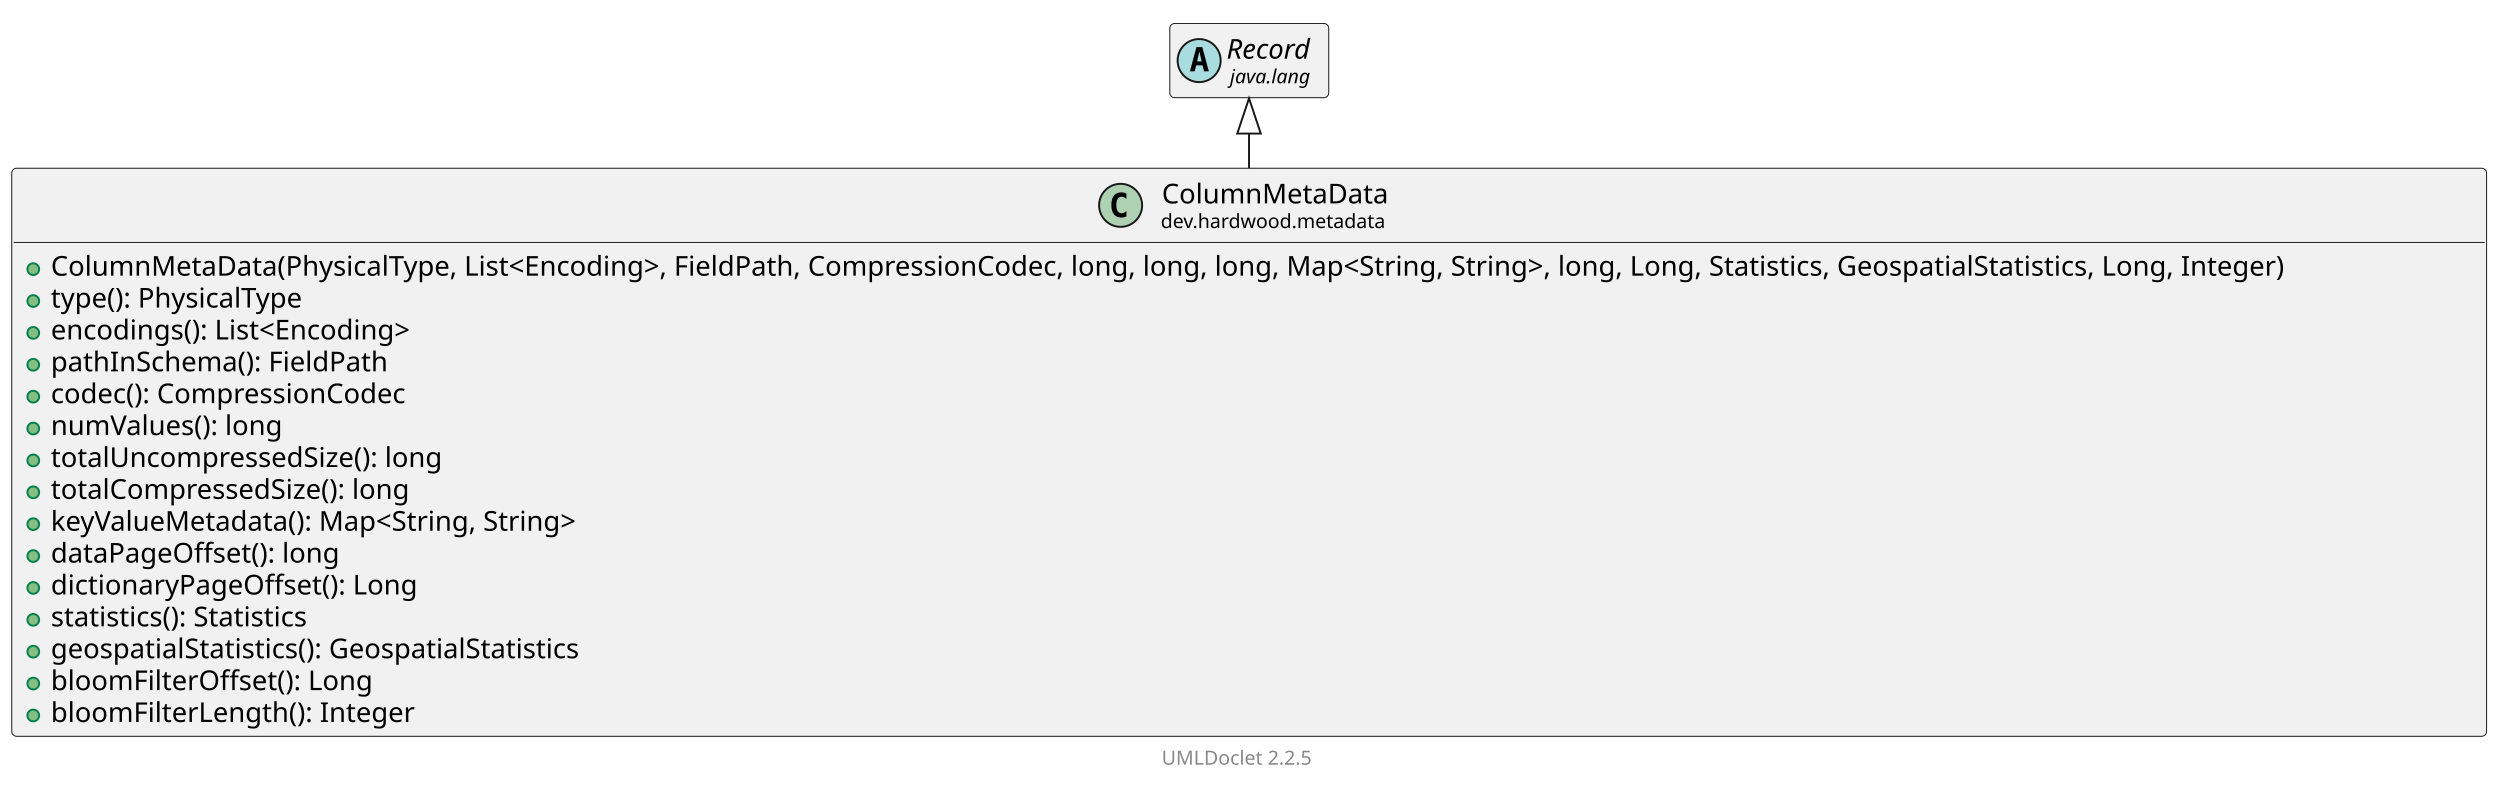
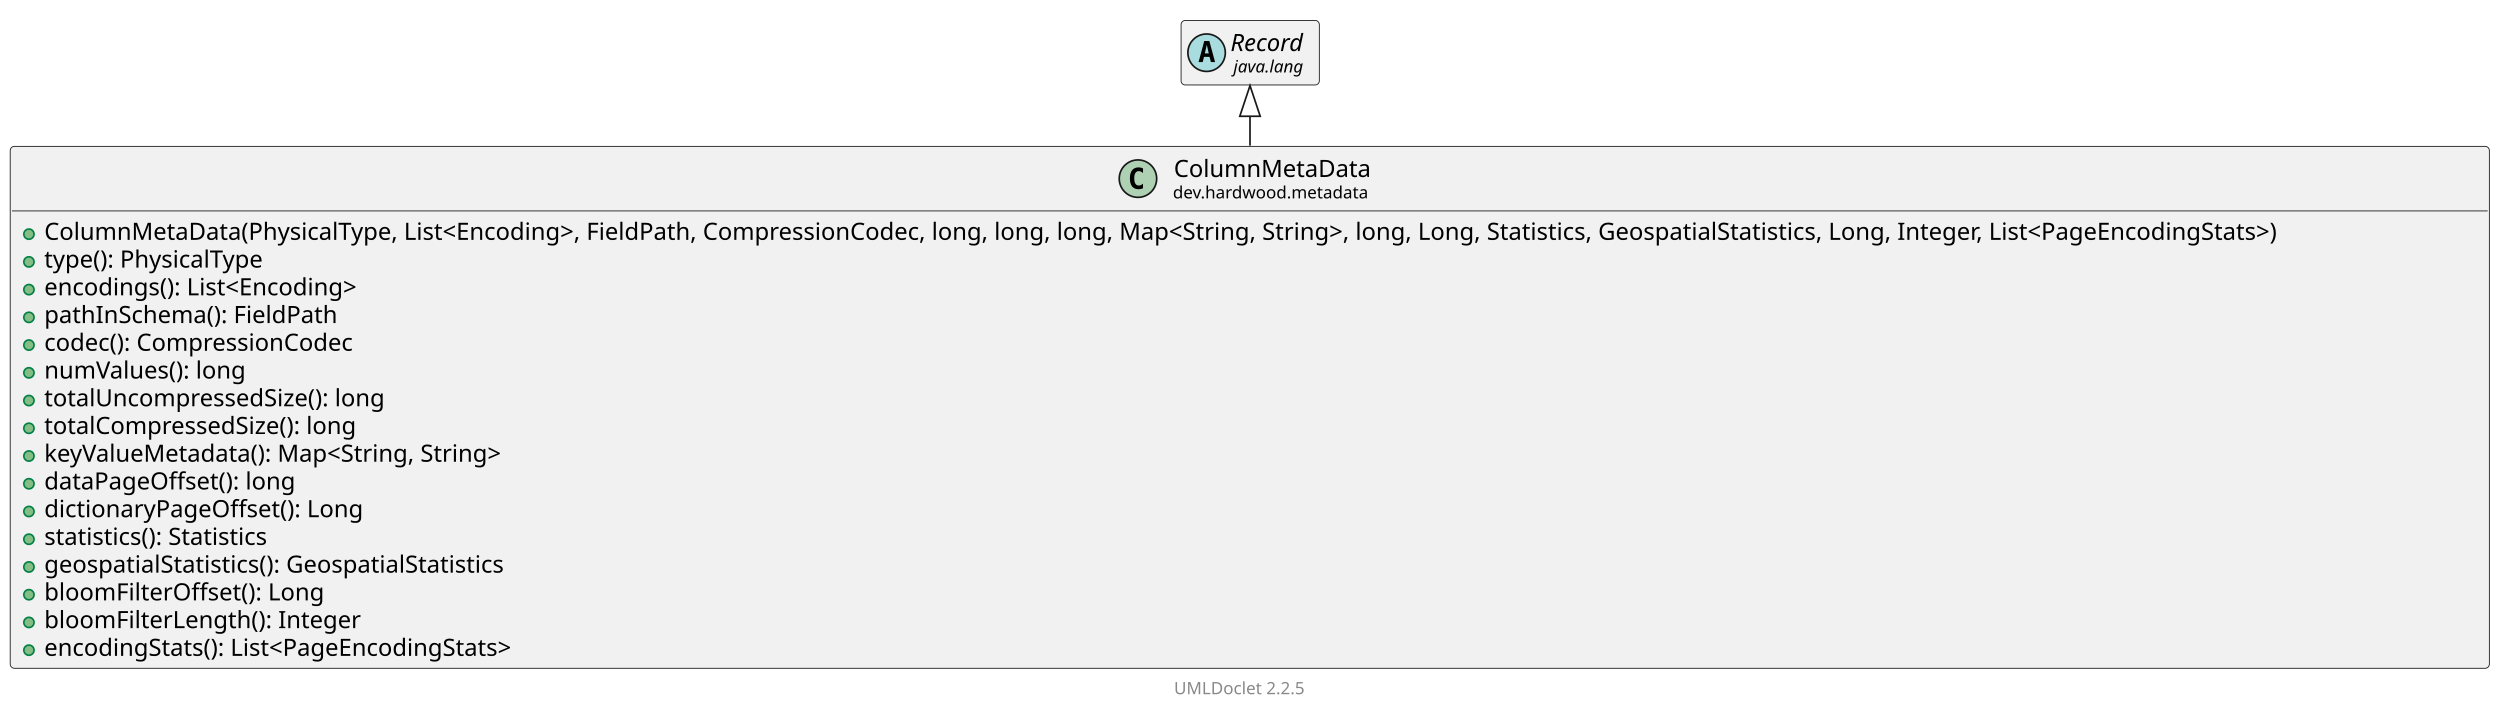
- <svg xmlns="http://www.w3.org/2000/svg" xmlns:xlink="http://www.w3.org/1999/xlink" contentStyleType="text/css" data-diagram-type="CLASS" height="401px" preserveAspectRatio="none" style="width:1278px;height:401px;background:#FFFFFF;" version="1.1" viewBox="0 0 1278 401" width="1278px" zoomAndPan="magnify">
+ <svg xmlns="http://www.w3.org/2000/svg" xmlns:xlink="http://www.w3.org/1999/xlink" contentStyleType="text/css" data-diagram-type="CLASS" height="418px" preserveAspectRatio="none" style="width:1469px;height:418px;background:#FFFFFF;" version="1.1" viewBox="0 0 1469 418" width="1469px" zoomAndPan="magnify">
  <defs />
  <g>
    <g class="entity" data-qualified-name="dev.hardwood.metadata.ColumnMetaData" data-source-line="13" id="ent0002">
      <a href="ColumnMetaData.html" target="_top" title="ColumnMetaData.html" xlink:actuate="onRequest" xlink:href="ColumnMetaData.html" xlink:show="new" xlink:title="ColumnMetaData.html" xlink:type="simple">
-         <rect fill="#F1F1F1" height="290.391" rx="2.5" ry="2.5" style="stroke:#181818;stroke-width:0.5;" width="1265.144" x="6" y="86" />
-         <ellipse cx="572.857" cy="104.969" fill="#ADD1B2" rx="11" ry="11" style="stroke:#181818;stroke-width:1;" />
-         <path d="M575.826,110.609 Q575.248,110.906 574.607,111.047 Q573.966,111.203 573.263,111.203 Q570.763,111.203 569.435,109.562 Q568.123,107.906 568.123,104.781 Q568.123,101.656 569.435,100 Q570.763,98.344 573.263,98.344 Q573.966,98.344 574.607,98.5 Q575.263,98.656 575.826,98.953 L575.826,101.672 Q575.201,101.094 574.607,100.828 Q574.013,100.547 573.388,100.547 Q572.044,100.547 571.357,101.625 Q570.669,102.688 570.669,104.781 Q570.669,106.875 571.357,107.953 Q572.044,109.016 573.388,109.016 Q574.013,109.016 574.607,108.75 Q575.201,108.469 575.826,107.891 L575.826,110.609 Z " fill="#000000" />
-         <text fill="#000000" font-family="sans-serif" font-size="14" lengthAdjust="spacing" textLength="121.803" x="593.92" y="103.995">ColumnMetaData</text>
-         <text fill="#000000" font-family="sans-serif" font-size="10" lengthAdjust="spacing" textLength="122.93" x="593.357" y="116.579">dev.hardwood.metadata</text>
-         <line style="stroke:#181818;stroke-width:0.5;" x1="7" x2="1270.144" y1="123.938" y2="123.938" />
+         <rect fill="#F1F1F1" height="306.688" rx="2.5" ry="2.5" style="stroke:#181818;stroke-width:0.5;" width="1456.755" x="6" y="86" />
+         <ellipse cx="668.663" cy="104.969" fill="#ADD1B2" rx="11" ry="11" style="stroke:#181818;stroke-width:1;" />
+         <path d="M671.631,110.609 Q671.053,110.906 670.413,111.047 Q669.772,111.203 669.069,111.203 Q666.569,111.203 665.241,109.562 Q663.928,107.906 663.928,104.781 Q663.928,101.656 665.241,100 Q666.569,98.344 669.069,98.344 Q669.772,98.344 670.413,98.5 Q671.069,98.656 671.631,98.953 L671.631,101.672 Q671.006,101.094 670.413,100.828 Q669.819,100.547 669.194,100.547 Q667.85,100.547 667.163,101.625 Q666.475,102.688 666.475,104.781 Q666.475,106.875 667.163,107.953 Q667.85,109.016 669.194,109.016 Q669.819,109.016 670.413,108.75 Q671.006,108.469 671.631,107.891 L671.631,110.609 Z " fill="#000000" />
+         <text fill="#000000" font-family="sans-serif" font-size="14" lengthAdjust="spacing" textLength="121.803" x="689.726" y="103.995">ColumnMetaData</text>
+         <text fill="#000000" font-family="sans-serif" font-size="10" lengthAdjust="spacing" textLength="122.93" x="689.163" y="116.579">dev.hardwood.metadata</text>
+         <line style="stroke:#181818;stroke-width:0.5;" x1="7" x2="1461.755" y1="123.938" y2="123.938" />
      </a>
      <g data-visibility-modifier="PUBLIC_METHOD">
        <a href="ColumnMetaData.html" target="_top" title="ColumnMetaData.html" xlink:actuate="onRequest" xlink:href="ColumnMetaData.html" xlink:show="new" xlink:title="ColumnMetaData.html" xlink:type="simple">
          <ellipse cx="17" cy="137.586" fill="#84BE84" rx="3" ry="3" style="stroke:#038048;stroke-width:1;" />
        </a>
      </g>
      <a href="ColumnMetaData.html" target="_top" title="ColumnMetaData.html" xlink:actuate="onRequest" xlink:href="ColumnMetaData.html" xlink:show="new" xlink:title="ColumnMetaData.html" xlink:type="simple">
-         <text fill="#000000" font-family="sans-serif" font-size="14" lengthAdjust="spacing" textLength="1239.144" x="26" y="140.933">ColumnMetaData(PhysicalType, List&lt;Encoding&gt;, FieldPath, CompressionCodec, long, long, long, Map&lt;String, String&gt;, long, Long, Statistics, GeospatialStatistics, Long, Integer)</text>
+         <text fill="#000000" font-family="sans-serif" font-size="14" lengthAdjust="spacing" textLength="1430.755" x="26" y="140.933">ColumnMetaData(PhysicalType, List&lt;Encoding&gt;, FieldPath, CompressionCodec, long, long, long, Map&lt;String, String&gt;, long, Long, Statistics, GeospatialStatistics, Long, Integer, List&lt;PageEncodingStats&gt;)</text>
      </a>
      <g data-visibility-modifier="PUBLIC_METHOD">
        <a href="ColumnMetaData.html" target="_top" title="ColumnMetaData.html" xlink:actuate="onRequest" xlink:href="ColumnMetaData.html" xlink:show="new" xlink:title="ColumnMetaData.html" xlink:type="simple">
          <ellipse cx="17" cy="153.883" fill="#84BE84" rx="3" ry="3" style="stroke:#038048;stroke-width:1;" />
        </a>
      </g>
      <a href="ColumnMetaData.html" target="_top" title="ColumnMetaData.html" xlink:actuate="onRequest" xlink:href="ColumnMetaData.html" xlink:show="new" xlink:title="ColumnMetaData.html" xlink:type="simple">
        <text fill="#000000" font-family="sans-serif" font-size="14" lengthAdjust="spacing" textLength="142.652" x="26" y="157.23">type(): PhysicalType</text>
      </a>
      <g data-visibility-modifier="PUBLIC_METHOD">
        <a href="ColumnMetaData.html" target="_top" title="ColumnMetaData.html" xlink:actuate="onRequest" xlink:href="ColumnMetaData.html" xlink:show="new" xlink:title="ColumnMetaData.html" xlink:type="simple">
          <ellipse cx="17" cy="170.18" fill="#84BE84" rx="3" ry="3" style="stroke:#038048;stroke-width:1;" />
        </a>
      </g>
      <a href="ColumnMetaData.html" target="_top" title="ColumnMetaData.html" xlink:actuate="onRequest" xlink:href="ColumnMetaData.html" xlink:show="new" xlink:title="ColumnMetaData.html" xlink:type="simple">
        <text fill="#000000" font-family="sans-serif" font-size="14" lengthAdjust="spacing" textLength="204.121" x="26" y="173.526">encodings(): List&lt;Encoding&gt;</text>
      </a>
      <g data-visibility-modifier="PUBLIC_METHOD">
        <a href="ColumnMetaData.html" target="_top" title="ColumnMetaData.html" xlink:actuate="onRequest" xlink:href="ColumnMetaData.html" xlink:show="new" xlink:title="ColumnMetaData.html" xlink:type="simple">
          <ellipse cx="17" cy="186.477" fill="#84BE84" rx="3" ry="3" style="stroke:#038048;stroke-width:1;" />
        </a>
      </g>
      <a href="ColumnMetaData.html" target="_top" title="ColumnMetaData.html" xlink:actuate="onRequest" xlink:href="ColumnMetaData.html" xlink:show="new" xlink:title="ColumnMetaData.html" xlink:type="simple">
        <text fill="#000000" font-family="sans-serif" font-size="14" lengthAdjust="spacing" textLength="185.924" x="26" y="189.823">pathInSchema(): FieldPath</text>
      </a>
      <g data-visibility-modifier="PUBLIC_METHOD">
        <a href="ColumnMetaData.html" target="_top" title="ColumnMetaData.html" xlink:actuate="onRequest" xlink:href="ColumnMetaData.html" xlink:show="new" xlink:title="ColumnMetaData.html" xlink:type="simple">
          <ellipse cx="17" cy="202.773" fill="#84BE84" rx="3" ry="3" style="stroke:#038048;stroke-width:1;" />
        </a>
      </g>
      <a href="ColumnMetaData.html" target="_top" title="ColumnMetaData.html" xlink:actuate="onRequest" xlink:href="ColumnMetaData.html" xlink:show="new" xlink:title="ColumnMetaData.html" xlink:type="simple">
        <text fill="#000000" font-family="sans-serif" font-size="14" lengthAdjust="spacing" textLength="196.239" x="26" y="206.12">codec(): CompressionCodec</text>
      </a>
      <g data-visibility-modifier="PUBLIC_METHOD">
        <a href="ColumnMetaData.html" target="_top" title="ColumnMetaData.html" xlink:actuate="onRequest" xlink:href="ColumnMetaData.html" xlink:show="new" xlink:title="ColumnMetaData.html" xlink:type="simple">
          <ellipse cx="17" cy="219.07" fill="#84BE84" rx="3" ry="3" style="stroke:#038048;stroke-width:1;" />
        </a>
      </g>
      <a href="ColumnMetaData.html" target="_top" title="ColumnMetaData.html" xlink:actuate="onRequest" xlink:href="ColumnMetaData.html" xlink:show="new" xlink:title="ColumnMetaData.html" xlink:type="simple">
        <text fill="#000000" font-family="sans-serif" font-size="14" lengthAdjust="spacing" textLength="128.516" x="26" y="222.417">numValues(): long</text>
      </a>
      <g data-visibility-modifier="PUBLIC_METHOD">
        <a href="ColumnMetaData.html" target="_top" title="ColumnMetaData.html" xlink:actuate="onRequest" xlink:href="ColumnMetaData.html" xlink:show="new" xlink:title="ColumnMetaData.html" xlink:type="simple">
          <ellipse cx="17" cy="235.367" fill="#84BE84" rx="3" ry="3" style="stroke:#038048;stroke-width:1;" />
        </a>
      </g>
      <a href="ColumnMetaData.html" target="_top" title="ColumnMetaData.html" xlink:actuate="onRequest" xlink:href="ColumnMetaData.html" xlink:show="new" xlink:title="ColumnMetaData.html" xlink:type="simple">
        <text fill="#000000" font-family="sans-serif" font-size="14" lengthAdjust="spacing" textLength="215.421" x="26" y="238.714">totalUncompressedSize(): long</text>
      </a>
      <g data-visibility-modifier="PUBLIC_METHOD">
        <a href="ColumnMetaData.html" target="_top" title="ColumnMetaData.html" xlink:actuate="onRequest" xlink:href="ColumnMetaData.html" xlink:show="new" xlink:title="ColumnMetaData.html" xlink:type="simple">
          <ellipse cx="17" cy="251.664" fill="#84BE84" rx="3" ry="3" style="stroke:#038048;stroke-width:1;" />
        </a>
      </g>
      <a href="ColumnMetaData.html" target="_top" title="ColumnMetaData.html" xlink:actuate="onRequest" xlink:href="ColumnMetaData.html" xlink:show="new" xlink:title="ColumnMetaData.html" xlink:type="simple">
        <text fill="#000000" font-family="sans-serif" font-size="14" lengthAdjust="spacing" textLength="198.379" x="26" y="255.011">totalCompressedSize(): long</text>
      </a>
      <g data-visibility-modifier="PUBLIC_METHOD">
        <a href="ColumnMetaData.html" target="_top" title="ColumnMetaData.html" xlink:actuate="onRequest" xlink:href="ColumnMetaData.html" xlink:show="new" xlink:title="ColumnMetaData.html" xlink:type="simple">
          <ellipse cx="17" cy="267.961" fill="#84BE84" rx="3" ry="3" style="stroke:#038048;stroke-width:1;" />
        </a>
      </g>
      <a href="ColumnMetaData.html" target="_top" title="ColumnMetaData.html" xlink:actuate="onRequest" xlink:href="ColumnMetaData.html" xlink:show="new" xlink:title="ColumnMetaData.html" xlink:type="simple">
        <text fill="#000000" font-family="sans-serif" font-size="14" lengthAdjust="spacing" textLength="296.393" x="26" y="271.308">keyValueMetadata(): Map&lt;String, String&gt;</text>
      </a>
      <g data-visibility-modifier="PUBLIC_METHOD">
        <a href="ColumnMetaData.html" target="_top" title="ColumnMetaData.html" xlink:actuate="onRequest" xlink:href="ColumnMetaData.html" xlink:show="new" xlink:title="ColumnMetaData.html" xlink:type="simple">
          <ellipse cx="17" cy="284.258" fill="#84BE84" rx="3" ry="3" style="stroke:#038048;stroke-width:1;" />
        </a>
      </g>
      <a href="ColumnMetaData.html" target="_top" title="ColumnMetaData.html" xlink:actuate="onRequest" xlink:href="ColumnMetaData.html" xlink:show="new" xlink:title="ColumnMetaData.html" xlink:type="simple">
        <text fill="#000000" font-family="sans-serif" font-size="14" lengthAdjust="spacing" textLength="158.635" x="26" y="287.604">dataPageOffset(): long</text>
      </a>
      <g data-visibility-modifier="PUBLIC_METHOD">
        <a href="ColumnMetaData.html" target="_top" title="ColumnMetaData.html" xlink:actuate="onRequest" xlink:href="ColumnMetaData.html" xlink:show="new" xlink:title="ColumnMetaData.html" xlink:type="simple">
          <ellipse cx="17" cy="300.555" fill="#84BE84" rx="3" ry="3" style="stroke:#038048;stroke-width:1;" />
        </a>
      </g>
      <a href="ColumnMetaData.html" target="_top" title="ColumnMetaData.html" xlink:actuate="onRequest" xlink:href="ColumnMetaData.html" xlink:show="new" xlink:title="ColumnMetaData.html" xlink:type="simple">
        <text fill="#000000" font-family="sans-serif" font-size="14" lengthAdjust="spacing" textLength="200.922" x="26" y="303.901">dictionaryPageOffset(): Long</text>
      </a>
      <g data-visibility-modifier="PUBLIC_METHOD">
        <a href="ColumnMetaData.html" target="_top" title="ColumnMetaData.html" xlink:actuate="onRequest" xlink:href="ColumnMetaData.html" xlink:show="new" xlink:title="ColumnMetaData.html" xlink:type="simple">
          <ellipse cx="17" cy="316.852" fill="#84BE84" rx="3" ry="3" style="stroke:#038048;stroke-width:1;" />
        </a>
      </g>
      <a href="ColumnMetaData.html" target="_top" title="ColumnMetaData.html" xlink:actuate="onRequest" xlink:href="ColumnMetaData.html" xlink:show="new" xlink:title="ColumnMetaData.html" xlink:type="simple">
        <text fill="#000000" font-family="sans-serif" font-size="14" lengthAdjust="spacing" textLength="146.494" x="26" y="320.198">statistics(): Statistics</text>
      </a>
      <g data-visibility-modifier="PUBLIC_METHOD">
        <a href="ColumnMetaData.html" target="_top" title="ColumnMetaData.html" xlink:actuate="onRequest" xlink:href="ColumnMetaData.html" xlink:show="new" xlink:title="ColumnMetaData.html" xlink:type="simple">
          <ellipse cx="17" cy="333.148" fill="#84BE84" rx="3" ry="3" style="stroke:#038048;stroke-width:1;" />
        </a>
      </g>
      <a href="ColumnMetaData.html" target="_top" title="ColumnMetaData.html" xlink:actuate="onRequest" xlink:href="ColumnMetaData.html" xlink:show="new" xlink:title="ColumnMetaData.html" xlink:type="simple">
        <text fill="#000000" font-family="sans-serif" font-size="14" lengthAdjust="spacing" textLength="295.394" x="26" y="336.495">geospatialStatistics(): GeospatialStatistics</text>
      </a>
      <g data-visibility-modifier="PUBLIC_METHOD">
        <a href="ColumnMetaData.html" target="_top" title="ColumnMetaData.html" xlink:actuate="onRequest" xlink:href="ColumnMetaData.html" xlink:show="new" xlink:title="ColumnMetaData.html" xlink:type="simple">
          <ellipse cx="17" cy="349.445" fill="#84BE84" rx="3" ry="3" style="stroke:#038048;stroke-width:1;" />
        </a>
      </g>
      <a href="ColumnMetaData.html" target="_top" title="ColumnMetaData.html" xlink:actuate="onRequest" xlink:href="ColumnMetaData.html" xlink:show="new" xlink:title="ColumnMetaData.html" xlink:type="simple">
        <text fill="#000000" font-family="sans-serif" font-size="14" lengthAdjust="spacing" textLength="175.725" x="26" y="352.792">bloomFilterOffset(): Long</text>
      </a>
      <g data-visibility-modifier="PUBLIC_METHOD">
        <a href="ColumnMetaData.html" target="_top" title="ColumnMetaData.html" xlink:actuate="onRequest" xlink:href="ColumnMetaData.html" xlink:show="new" xlink:title="ColumnMetaData.html" xlink:type="simple">
          <ellipse cx="17" cy="365.742" fill="#84BE84" rx="3" ry="3" style="stroke:#038048;stroke-width:1;" />
        </a>
      </g>
      <a href="ColumnMetaData.html" target="_top" title="ColumnMetaData.html" xlink:actuate="onRequest" xlink:href="ColumnMetaData.html" xlink:show="new" xlink:title="ColumnMetaData.html" xlink:type="simple">
        <text fill="#000000" font-family="sans-serif" font-size="14" lengthAdjust="spacing" textLength="198.222" x="26" y="369.089">bloomFilterLength(): Integer</text>
      </a>
+       <g data-visibility-modifier="PUBLIC_METHOD">
+         <a href="ColumnMetaData.html" target="_top" title="ColumnMetaData.html" xlink:actuate="onRequest" xlink:href="ColumnMetaData.html" xlink:show="new" xlink:title="ColumnMetaData.html" xlink:type="simple">
+           <ellipse cx="17" cy="382.039" fill="#84BE84" rx="3" ry="3" style="stroke:#038048;stroke-width:1;" />
+         </a>
+       </g>
+       <a href="ColumnMetaData.html" target="_top" title="ColumnMetaData.html" xlink:actuate="onRequest" xlink:href="ColumnMetaData.html" xlink:show="new" xlink:title="ColumnMetaData.html" xlink:type="simple">
+         <text fill="#000000" font-family="sans-serif" font-size="14" lengthAdjust="spacing" textLength="302.825" x="26" y="385.386">encodingStats(): List&lt;PageEncodingStats&gt;</text>
+       </a>
    </g>
-     <g class="entity" data-qualified-name="java.lang.Record" data-source-line="31" id="ent0003">
-       <rect fill="#F1F1F1" height="37.938" rx="2.5" ry="2.5" style="stroke:#181818;stroke-width:0.5;" width="81.246" x="598" y="12" />
-       <ellipse cx="613" cy="30.969" fill="#A9DCDF" rx="11" ry="11" style="stroke:#181818;stroke-width:1;" />
-       <path d="M613.109,26.312 L611.953,31.391 L614.281,31.391 L613.109,26.312 Z M611.625,24.078 L614.609,24.078 L617.969,36.469 L615.516,36.469 L614.75,33.406 L611.469,33.406 L610.719,36.469 L608.281,36.469 L611.625,24.078 Z " fill="#000000" />
-       <text fill="#000000" font-family="sans-serif" font-size="14" font-style="italic" lengthAdjust="spacing" textLength="49.246" x="627" y="29.995">Record</text>
-       <text fill="#000000" font-family="sans-serif" font-size="10" font-style="italic" lengthAdjust="spacing" textLength="45.723" x="628.762" y="42.579">java.lang</text>
+     <g class="entity" data-qualified-name="java.lang.Record" data-source-line="32" id="ent0003">
+       <rect fill="#F1F1F1" height="37.938" rx="2.5" ry="2.5" style="stroke:#181818;stroke-width:0.5;" width="81.246" x="694" y="12" />
+       <ellipse cx="709" cy="30.969" fill="#A9DCDF" rx="11" ry="11" style="stroke:#181818;stroke-width:1;" />
+       <path d="M709.109,26.312 L707.953,31.391 L710.281,31.391 L709.109,26.312 Z M707.625,24.078 L710.609,24.078 L713.969,36.469 L711.516,36.469 L710.75,33.406 L707.469,33.406 L706.719,36.469 L704.281,36.469 L707.625,24.078 Z " fill="#000000" />
+       <text fill="#000000" font-family="sans-serif" font-size="14" font-style="italic" lengthAdjust="spacing" textLength="49.246" x="723" y="29.995">Record</text>
+       <text fill="#000000" font-family="sans-serif" font-size="10" font-style="italic" lengthAdjust="spacing" textLength="45.723" x="724.762" y="42.579">java.lang</text>
    </g>
    <g class="link" data-entity-1="ent0003" data-entity-2="ent0002" data-link-type="extension" id="lnk4">
-       <polygon fill="none" points="638.5,50.273,632.5,68.272,644.5,68.272,638.5,50.273" style="stroke:#181818;stroke-width:1;" />
-       <path d="M638.5,68.272 C638.5,77.654 638.5,72.03 638.5,85.908" fill="none" style="stroke:#181818;stroke-width:1;" />
+       <polygon fill="none" points="734.5,50.325,728.5,68.326,740.5,68.326,734.5,50.325" style="stroke:#181818;stroke-width:1;" />
+       <path d="M734.5,68.326 C734.5,77.604 734.5,71.818 734.5,85.578" fill="none" style="stroke:#181818;stroke-width:1;" />
    </g>
-     <g class="footer" data-source-line="41">
-       <text fill="#888888" font-family="sans-serif" font-size="10" lengthAdjust="spacing" textLength="3.179" x="633.411" y="379.282"> </text>
+     <g class="footer" data-source-line="42">
+       <text fill="#888888" font-family="sans-serif" font-size="10" lengthAdjust="spacing" textLength="3.179" x="729.411" y="396.282"> </text>
      <a href="https://github.com/talsma-ict/umldoclet" target="_top" title="https://github.com/talsma-ict/umldoclet" xlink:actuate="onRequest" xlink:href="https://github.com/talsma-ict/umldoclet" xlink:show="new" xlink:title="https://github.com/talsma-ict/umldoclet" xlink:type="simple">
-         <text fill="#888888" font-family="sans-serif" font-size="10" lengthAdjust="spacing" textLength="82.31" x="593.845" y="390.923">UMLDoclet 2.2.5</text>
+         <text fill="#888888" font-family="sans-serif" font-size="10" lengthAdjust="spacing" textLength="82.31" x="689.845" y="407.923">UMLDoclet 2.2.5</text>
      </a>
    </g>
  </g>
</svg>
